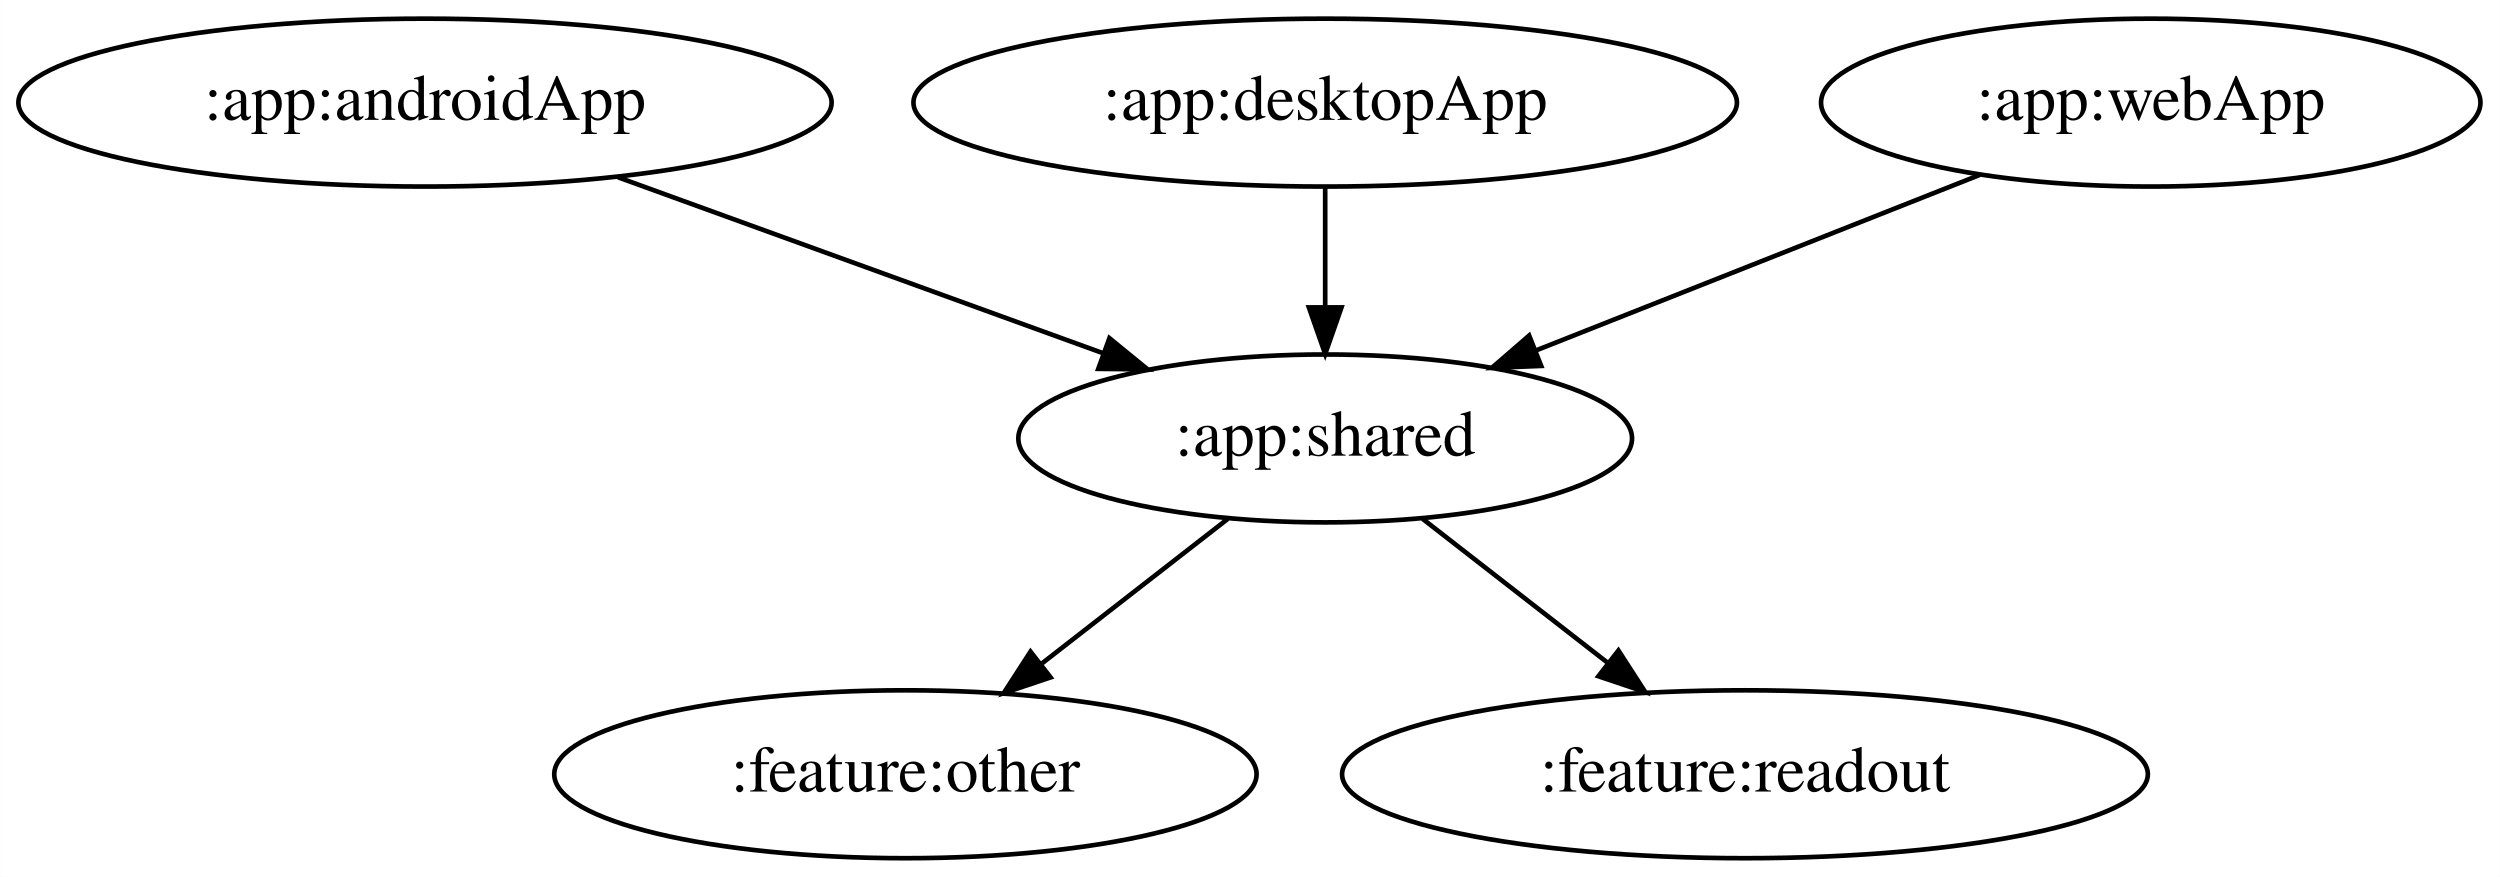
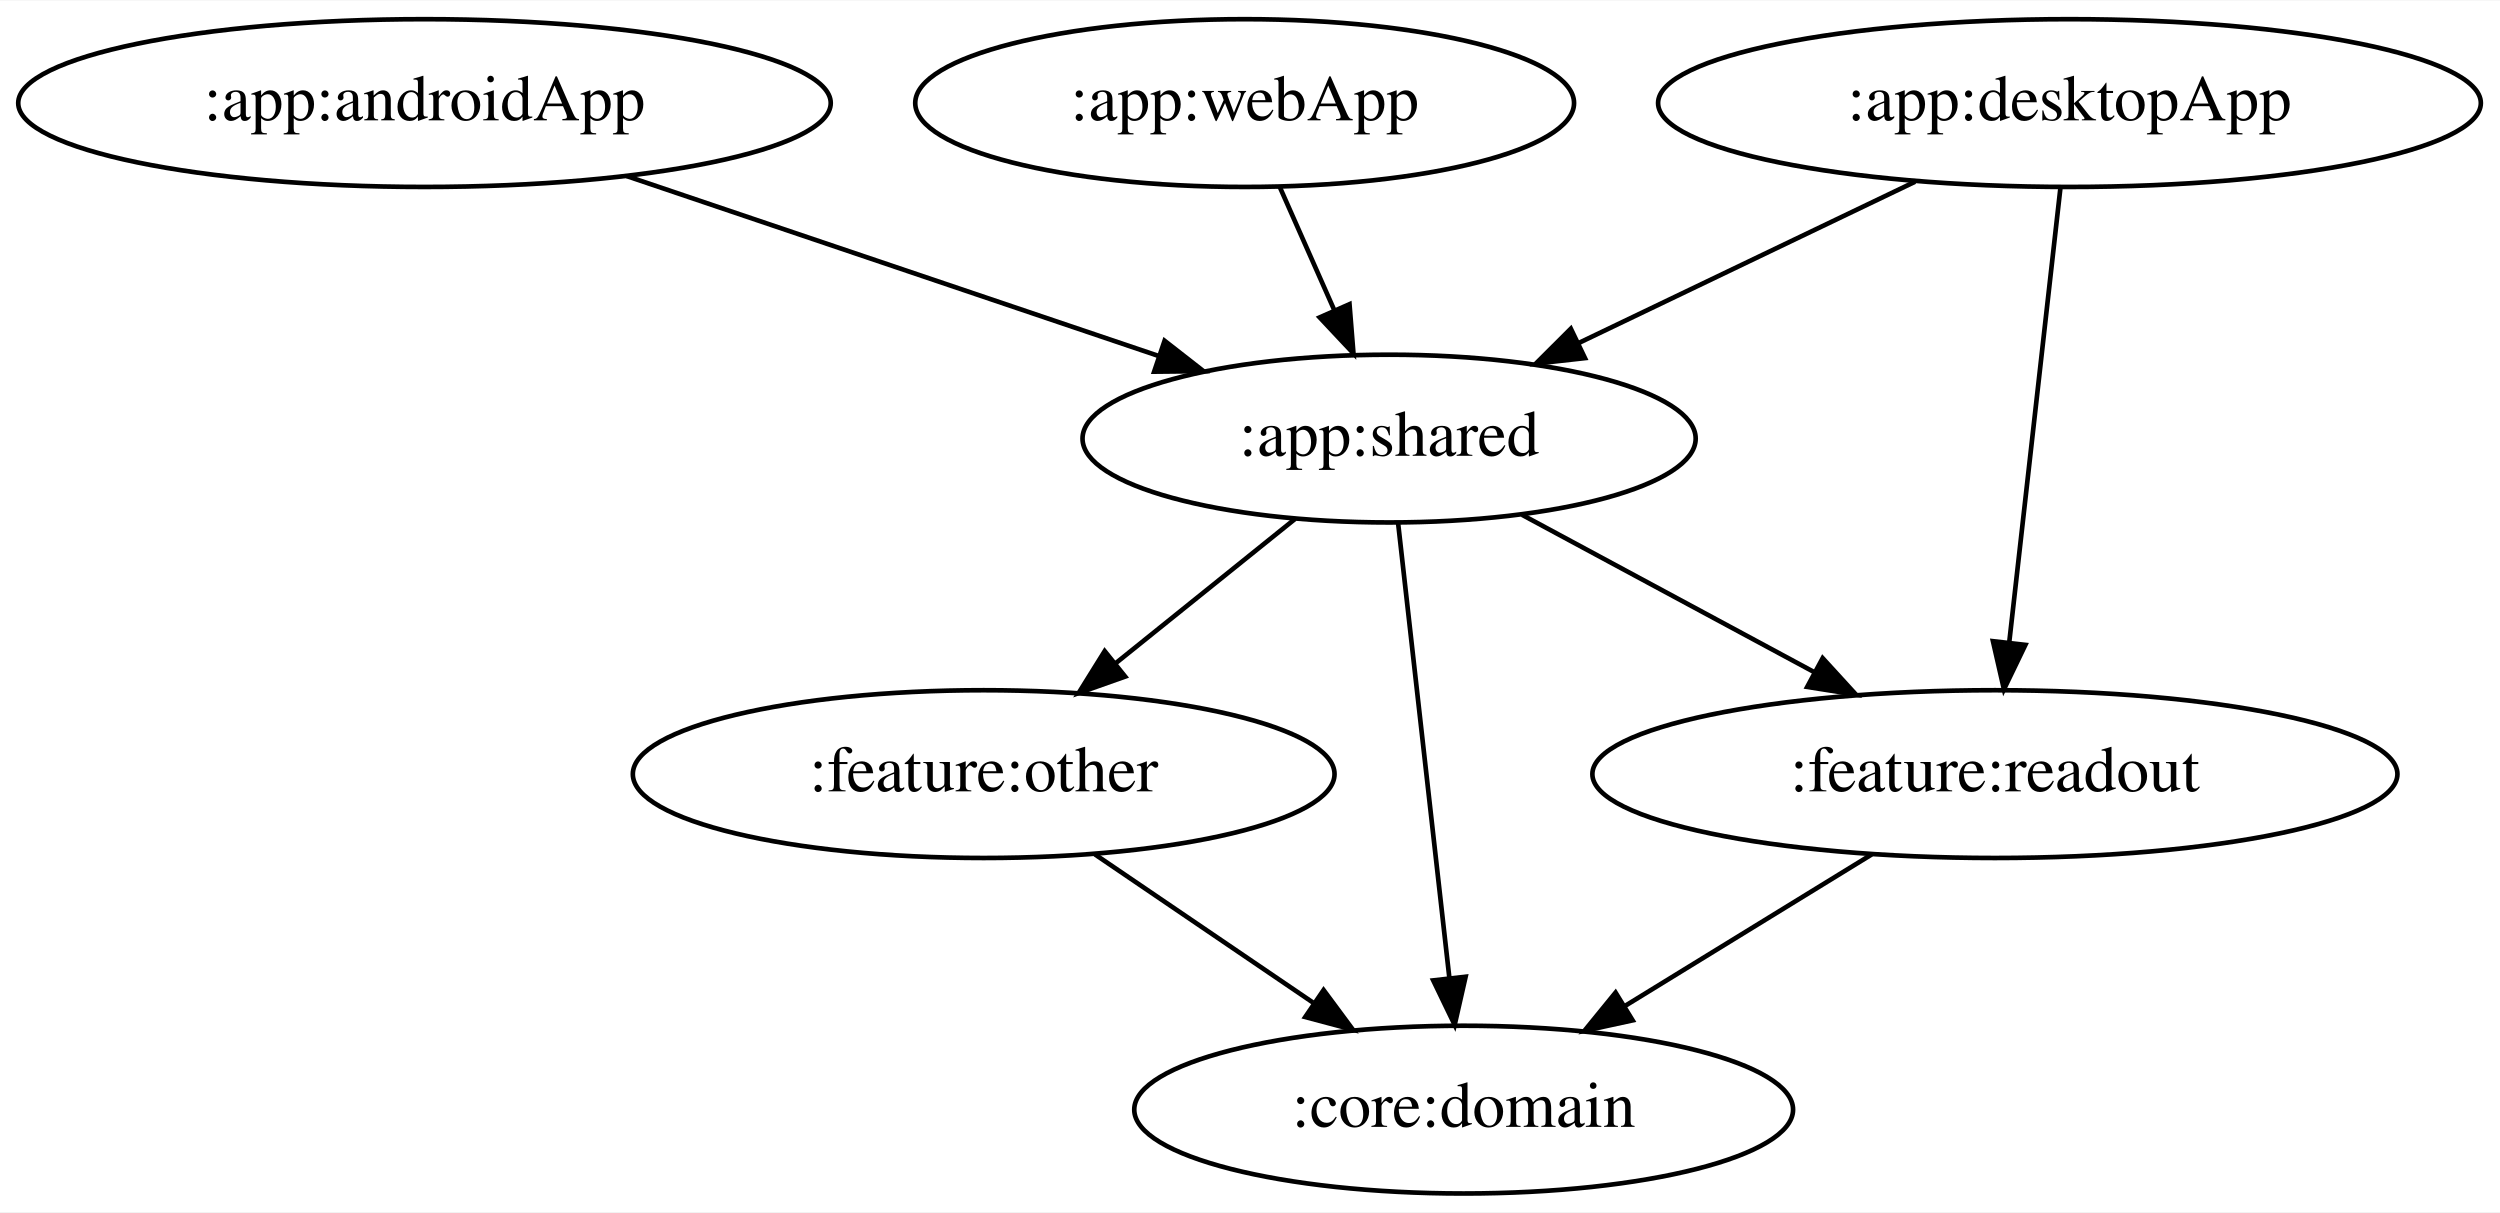
- <svg xmlns="http://www.w3.org/2000/svg" width="536pt" height="188pt" viewBox="0.00 0.00 535.94 188.00">
-   <g id="graph0" class="graph" transform="scale(1 1) rotate(0) translate(4 184)">
-     <polygon fill="white" stroke="transparent" points="-4,4 -4,-184 531.94,-184 531.94,4 -4,4" />
+ <svg xmlns="http://www.w3.org/2000/svg" width="536pt" height="260pt" viewBox="0.00 0.00 536.48 260.00">
+   <g id="graph0" class="graph" transform="scale(1 1) rotate(0) translate(4 256)">
+     <polygon fill="white" stroke="transparent" points="-4,4 -4,-256 532.48,-256 532.48,4 -4,4" />
    <g id="node1" class="node">
-       <ellipse fill="none" stroke="black" cx="87.09" cy="-162" rx="87.18" ry="18" />
-       <text text-anchor="middle" x="87.09" y="-158.3" font-family="Times,serif" font-size="14.00">:app:androidApp</text>
+       <ellipse fill="none" stroke="black" cx="87.09" cy="-234" rx="87.18" ry="18" />
+       <text text-anchor="middle" x="87.09" y="-230.3" font-family="Times,serif" font-size="14.00">:app:androidApp</text>
    </g>
    <g id="node2" class="node">
-       <ellipse fill="none" stroke="black" cx="280.09" cy="-90" rx="65.79" ry="18" />
-       <text text-anchor="middle" x="280.09" y="-86.3" font-family="Times,serif" font-size="14.00">:app:shared</text>
+       <ellipse fill="none" stroke="black" cx="294.09" cy="-162" rx="65.79" ry="18" />
+       <text text-anchor="middle" x="294.09" y="-158.3" font-family="Times,serif" font-size="14.00">:app:shared</text>
    </g>
    <g id="edge1" class="edge">
-       <path fill="none" stroke="black" d="M128.5,-145.98C159.01,-134.92 200.58,-119.84 232.47,-108.27" />
-       <polygon fill="black" stroke="black" points="233.83,-111.5 242.03,-104.8 231.44,-104.92 233.83,-111.5" />
+       <path fill="none" stroke="black" d="M130.49,-218.33C163.86,-207.04 210,-191.44 244.77,-179.68" />
+       <polygon fill="black" stroke="black" points="245.91,-182.99 254.26,-176.47 243.67,-176.36 245.91,-182.99" />
    </g>
    <g id="node4" class="node">
-       <ellipse fill="none" stroke="black" cx="190.09" cy="-18" rx="75.29" ry="18" />
-       <text text-anchor="middle" x="190.09" y="-14.3" font-family="Times,serif" font-size="14.00">:feature:other</text>
+       <ellipse fill="none" stroke="black" cx="424.09" cy="-90" rx="86.38" ry="18" />
+       <text text-anchor="middle" x="424.09" y="-86.3" font-family="Times,serif" font-size="14.00">:feature:readout</text>
+     </g>
+     <g id="edge5" class="edge">
+       <path fill="none" stroke="black" d="M322.62,-145.64C341.03,-135.73 365.21,-122.71 385.34,-111.87" />
+       <polygon fill="black" stroke="black" points="387.13,-114.88 394.28,-107.06 383.81,-108.71 387.13,-114.88" />
+     </g>
+     <g id="node5" class="node">
+       <ellipse fill="none" stroke="black" cx="207.09" cy="-90" rx="75.29" ry="18" />
+       <text text-anchor="middle" x="207.09" y="-86.3" font-family="Times,serif" font-size="14.00">:feature:other</text>
+     </g>
+     <g id="edge4" class="edge">
+       <path fill="none" stroke="black" d="M273.91,-144.76C262.47,-135.55 247.96,-123.88 235.39,-113.77" />
+       <polygon fill="black" stroke="black" points="237.45,-110.93 227.46,-107.39 233.06,-116.39 237.45,-110.93" />
+     </g>
+     <g id="node6" class="node">
+       <ellipse fill="none" stroke="black" cx="310.09" cy="-18" rx="70.69" ry="18" />
+       <text text-anchor="middle" x="310.09" y="-14.3" font-family="Times,serif" font-size="14.00">:core:domain</text>
+     </g>
+     <g id="edge6" class="edge">
+       <path fill="none" stroke="black" d="M296.02,-143.87C298.75,-119.67 303.76,-75.21 307.01,-46.39" />
+       <polygon fill="black" stroke="black" points="310.51,-46.52 308.16,-36.19 303.56,-45.73 310.51,-46.52" />
+     </g>
+     <g id="node3" class="node">
+       <ellipse fill="none" stroke="black" cx="440.09" cy="-234" rx="88.28" ry="18" />
+       <text text-anchor="middle" x="440.09" y="-230.3" font-family="Times,serif" font-size="14.00">:app:desktopApp</text>
+     </g>
+     <g id="edge2" class="edge">
+       <path fill="none" stroke="black" d="M406.96,-217.12C385.52,-206.83 357.45,-193.38 334.67,-182.46" />
+       <polygon fill="black" stroke="black" points="336.12,-179.27 325.59,-178.1 333.09,-185.58 336.12,-179.27" />
    </g>
    <g id="edge3" class="edge">
-       <path fill="none" stroke="black" d="M259.22,-72.76C247.38,-63.55 232.37,-51.88 219.37,-41.77" />
-       <polygon fill="black" stroke="black" points="221.21,-38.77 211.16,-35.39 216.91,-44.29 221.21,-38.77" />
+       <path fill="none" stroke="black" d="M438.16,-215.87C435.44,-191.67 430.43,-147.21 427.18,-118.39" />
+       <polygon fill="black" stroke="black" points="430.63,-117.73 426.03,-108.19 423.67,-118.52 430.63,-117.73" />
    </g>
-     <g id="node5" class="node">
-       <ellipse fill="none" stroke="black" cx="370.09" cy="-18" rx="86.38" ry="18" />
-       <text text-anchor="middle" x="370.09" y="-14.3" font-family="Times,serif" font-size="14.00">:feature:readout</text>
+     <g id="edge9" class="edge">
+       <path fill="none" stroke="black" d="M397.65,-72.76C381.86,-63.07 361.62,-50.64 344.58,-40.17" />
+       <polygon fill="black" stroke="black" points="346.35,-37.16 336,-34.91 342.69,-43.12 346.35,-37.16" />
    </g>
-     <g id="edge4" class="edge">
-       <path fill="none" stroke="black" d="M300.97,-72.76C312.72,-63.62 327.6,-52.05 340.54,-41.99" />
-       <polygon fill="black" stroke="black" points="342.96,-44.54 348.71,-35.63 338.66,-39.01 342.96,-44.54" />
+     <g id="edge8" class="edge">
+       <path fill="none" stroke="black" d="M230.98,-72.76C244.89,-63.31 262.62,-51.26 277.76,-40.97" />
+       <polygon fill="black" stroke="black" points="280.03,-43.66 286.33,-35.15 276.09,-37.87 280.03,-43.66" />
    </g>
-     <g id="node3" class="node">
-       <ellipse fill="none" stroke="black" cx="280.09" cy="-162" rx="88.28" ry="18" />
-       <text text-anchor="middle" x="280.09" y="-158.3" font-family="Times,serif" font-size="14.00">:app:desktopApp</text>
+     <g id="node7" class="node">
+       <ellipse fill="none" stroke="black" cx="263.09" cy="-234" rx="70.69" ry="18" />
+       <text text-anchor="middle" x="263.09" y="-230.3" font-family="Times,serif" font-size="14.00">:app:webApp</text>
    </g>
-     <g id="edge2" class="edge">
-       <path fill="none" stroke="black" d="M280.09,-143.7C280.09,-135.98 280.09,-126.71 280.09,-118.11" />
-       <polygon fill="black" stroke="black" points="283.59,-118.1 280.09,-108.1 276.59,-118.1 283.59,-118.1" />
-     </g>
-     <g id="node6" class="node">
-       <ellipse fill="none" stroke="black" cx="457.09" cy="-162" rx="70.69" ry="18" />
-       <text text-anchor="middle" x="457.09" y="-158.3" font-family="Times,serif" font-size="14.00">:app:webApp</text>
-     </g>
-     <g id="edge5" class="edge">
-       <path fill="none" stroke="black" d="M420.42,-146.5C392.85,-135.59 354.93,-120.6 325.46,-108.94" />
-       <polygon fill="black" stroke="black" points="326.4,-105.55 315.81,-105.13 323.82,-112.06 326.4,-105.55" />
+     <g id="edge7" class="edge">
+       <path fill="none" stroke="black" d="M270.6,-216.05C274.12,-208.09 278.41,-198.41 282.35,-189.51" />
+       <polygon fill="black" stroke="black" points="285.59,-190.84 286.44,-180.28 279.19,-188 285.59,-190.84" />
    </g>
  </g>
</svg>
